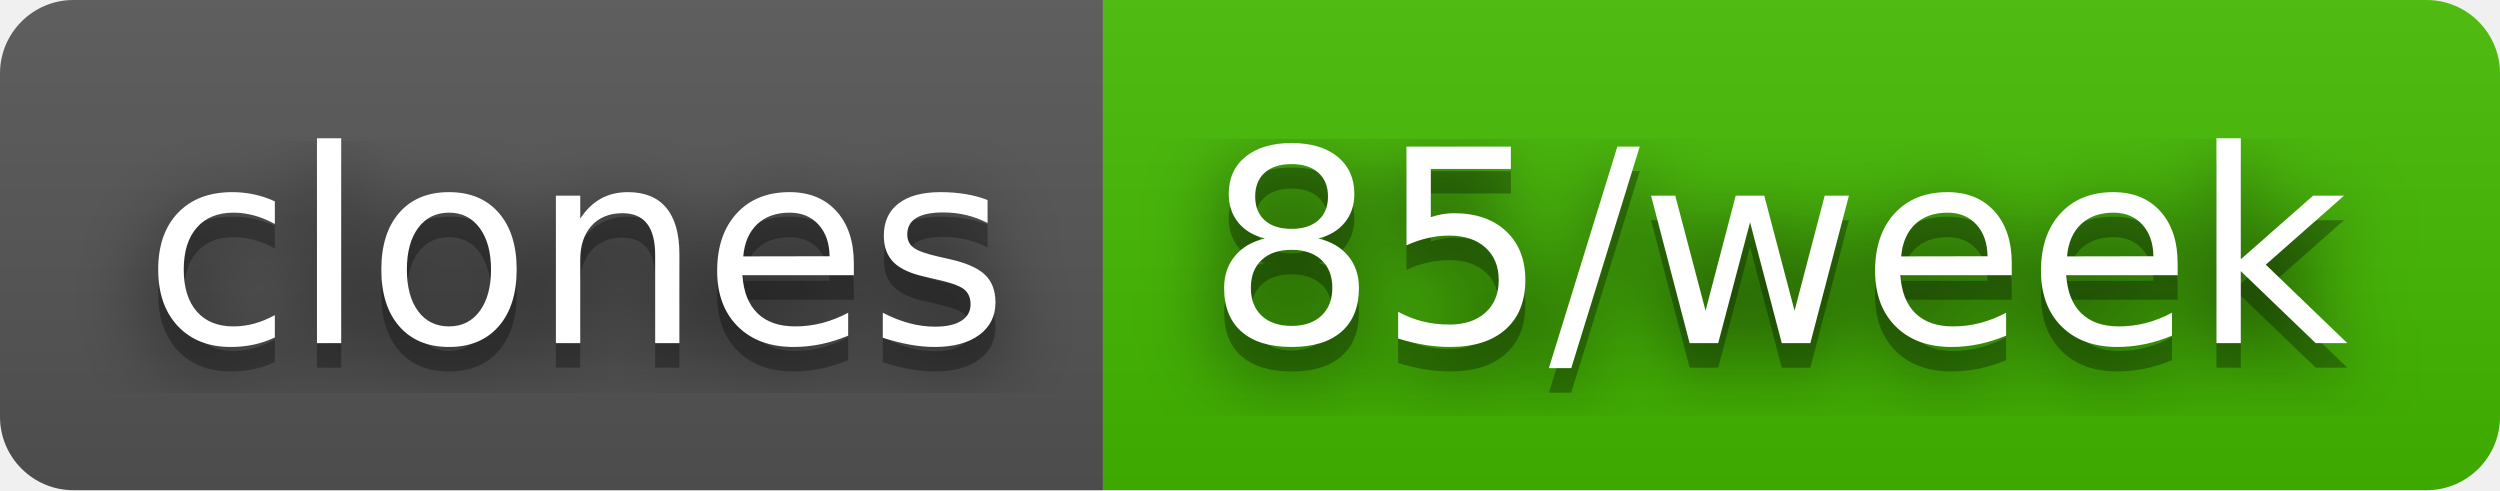
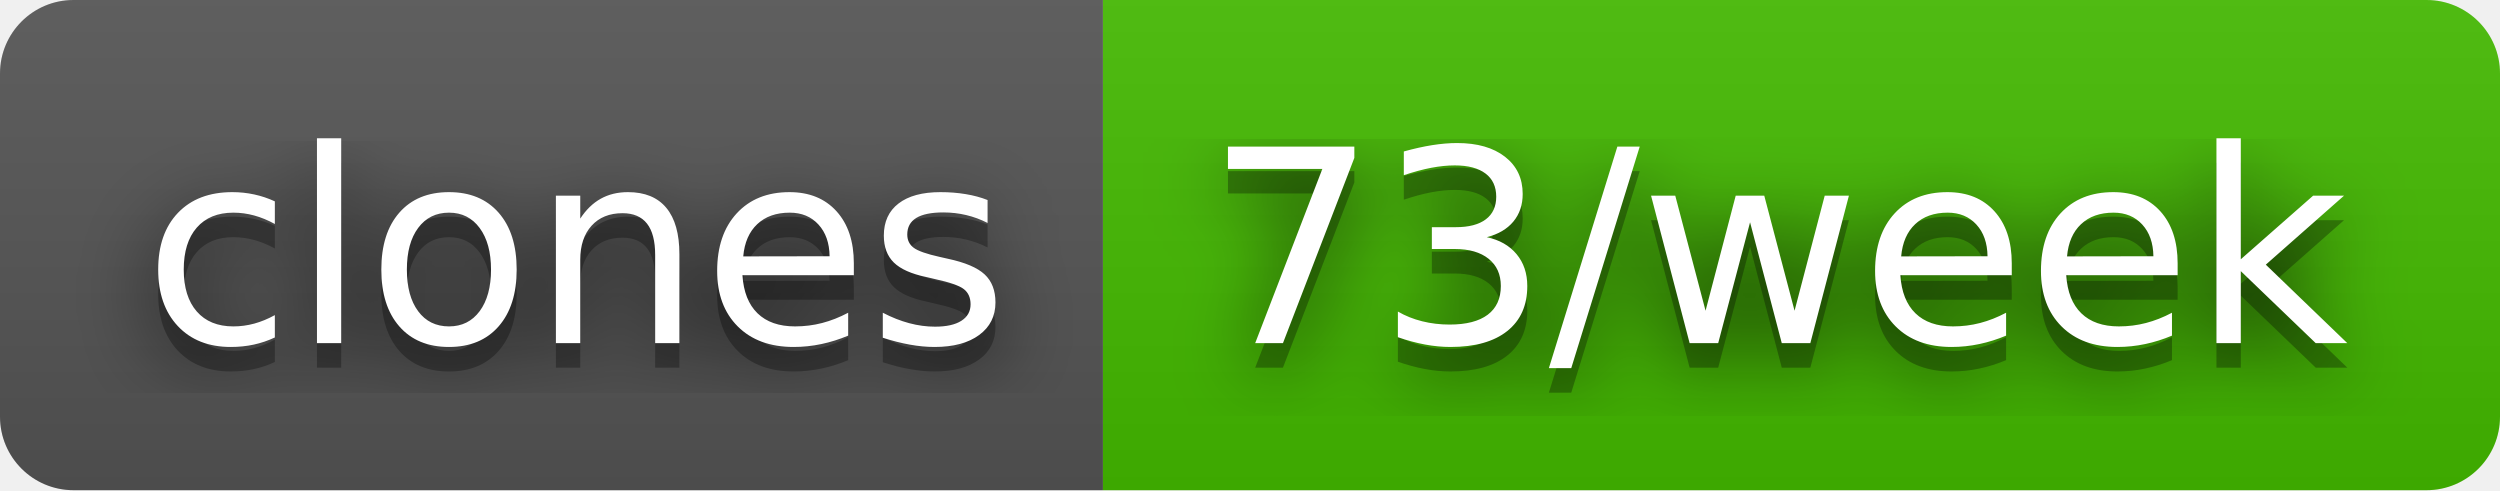
- <svg xmlns="http://www.w3.org/2000/svg" width="102" height="20" role="img" aria-label="clones: 85/week">
+ <svg xmlns="http://www.w3.org/2000/svg" width="102" height="20" role="img" aria-label="clones: 73/week">
  <filter id="blur">
    <feGaussianBlur stdDeviation="16" />
  </filter>
  <linearGradient id="s" x2="0" y2="100%">
    <stop offset="0" stop-color="#bbb" stop-opacity=".1" />
    <stop offset="1" stop-opacity=".1" />
  </linearGradient>
  <clipPath id="r">
    <rect width="102" height="20" rx="3" />
  </clipPath>
  <g clip-path="url(#r)">
    <rect width="45" height="20" fill="#555" />
    <rect x="45" width="57" height="20" fill="#4b0" />
    <rect width="102" height="20" fill="url(#s)" />
  </g>
  <g fill="#fff" text-anchor="middle" font-family="Verdana,Geneva,DejaVu Sans,sans-serif" text-rendering="geometricPrecision" font-size="110">
    <g transform="scale(.1)">
      <g aria-hidden="true" fill="#010101">
        <text x="235" y="150" fill-opacity=".8" filter="url(#blur)" textLength="350">clones</text>
        <text x="235" y="150" fill-opacity=".3" textLength="350">clones</text>
      </g>
      <text x="235" y="140" textLength="350">clones</text>
    </g>
    <g transform="scale(.1)">
      <g aria-hidden="true" fill="#010101">
-         <text x="725" y="150" fill-opacity=".8" filter="url(#blur)" textLength="470">85/week</text>
-         <text x="725" y="150" fill-opacity=".3" textLength="470">85/week</text>
+         <text x="725" y="150" fill-opacity=".8" filter="url(#blur)" textLength="470">73/week</text>
+         <text x="725" y="150" fill-opacity=".3" textLength="470">73/week</text>
      </g>
-       <text x="725" y="140" textLength="470">85/week</text>
+       <text x="725" y="140" textLength="470">73/week</text>
    </g>
  </g>
</svg>
